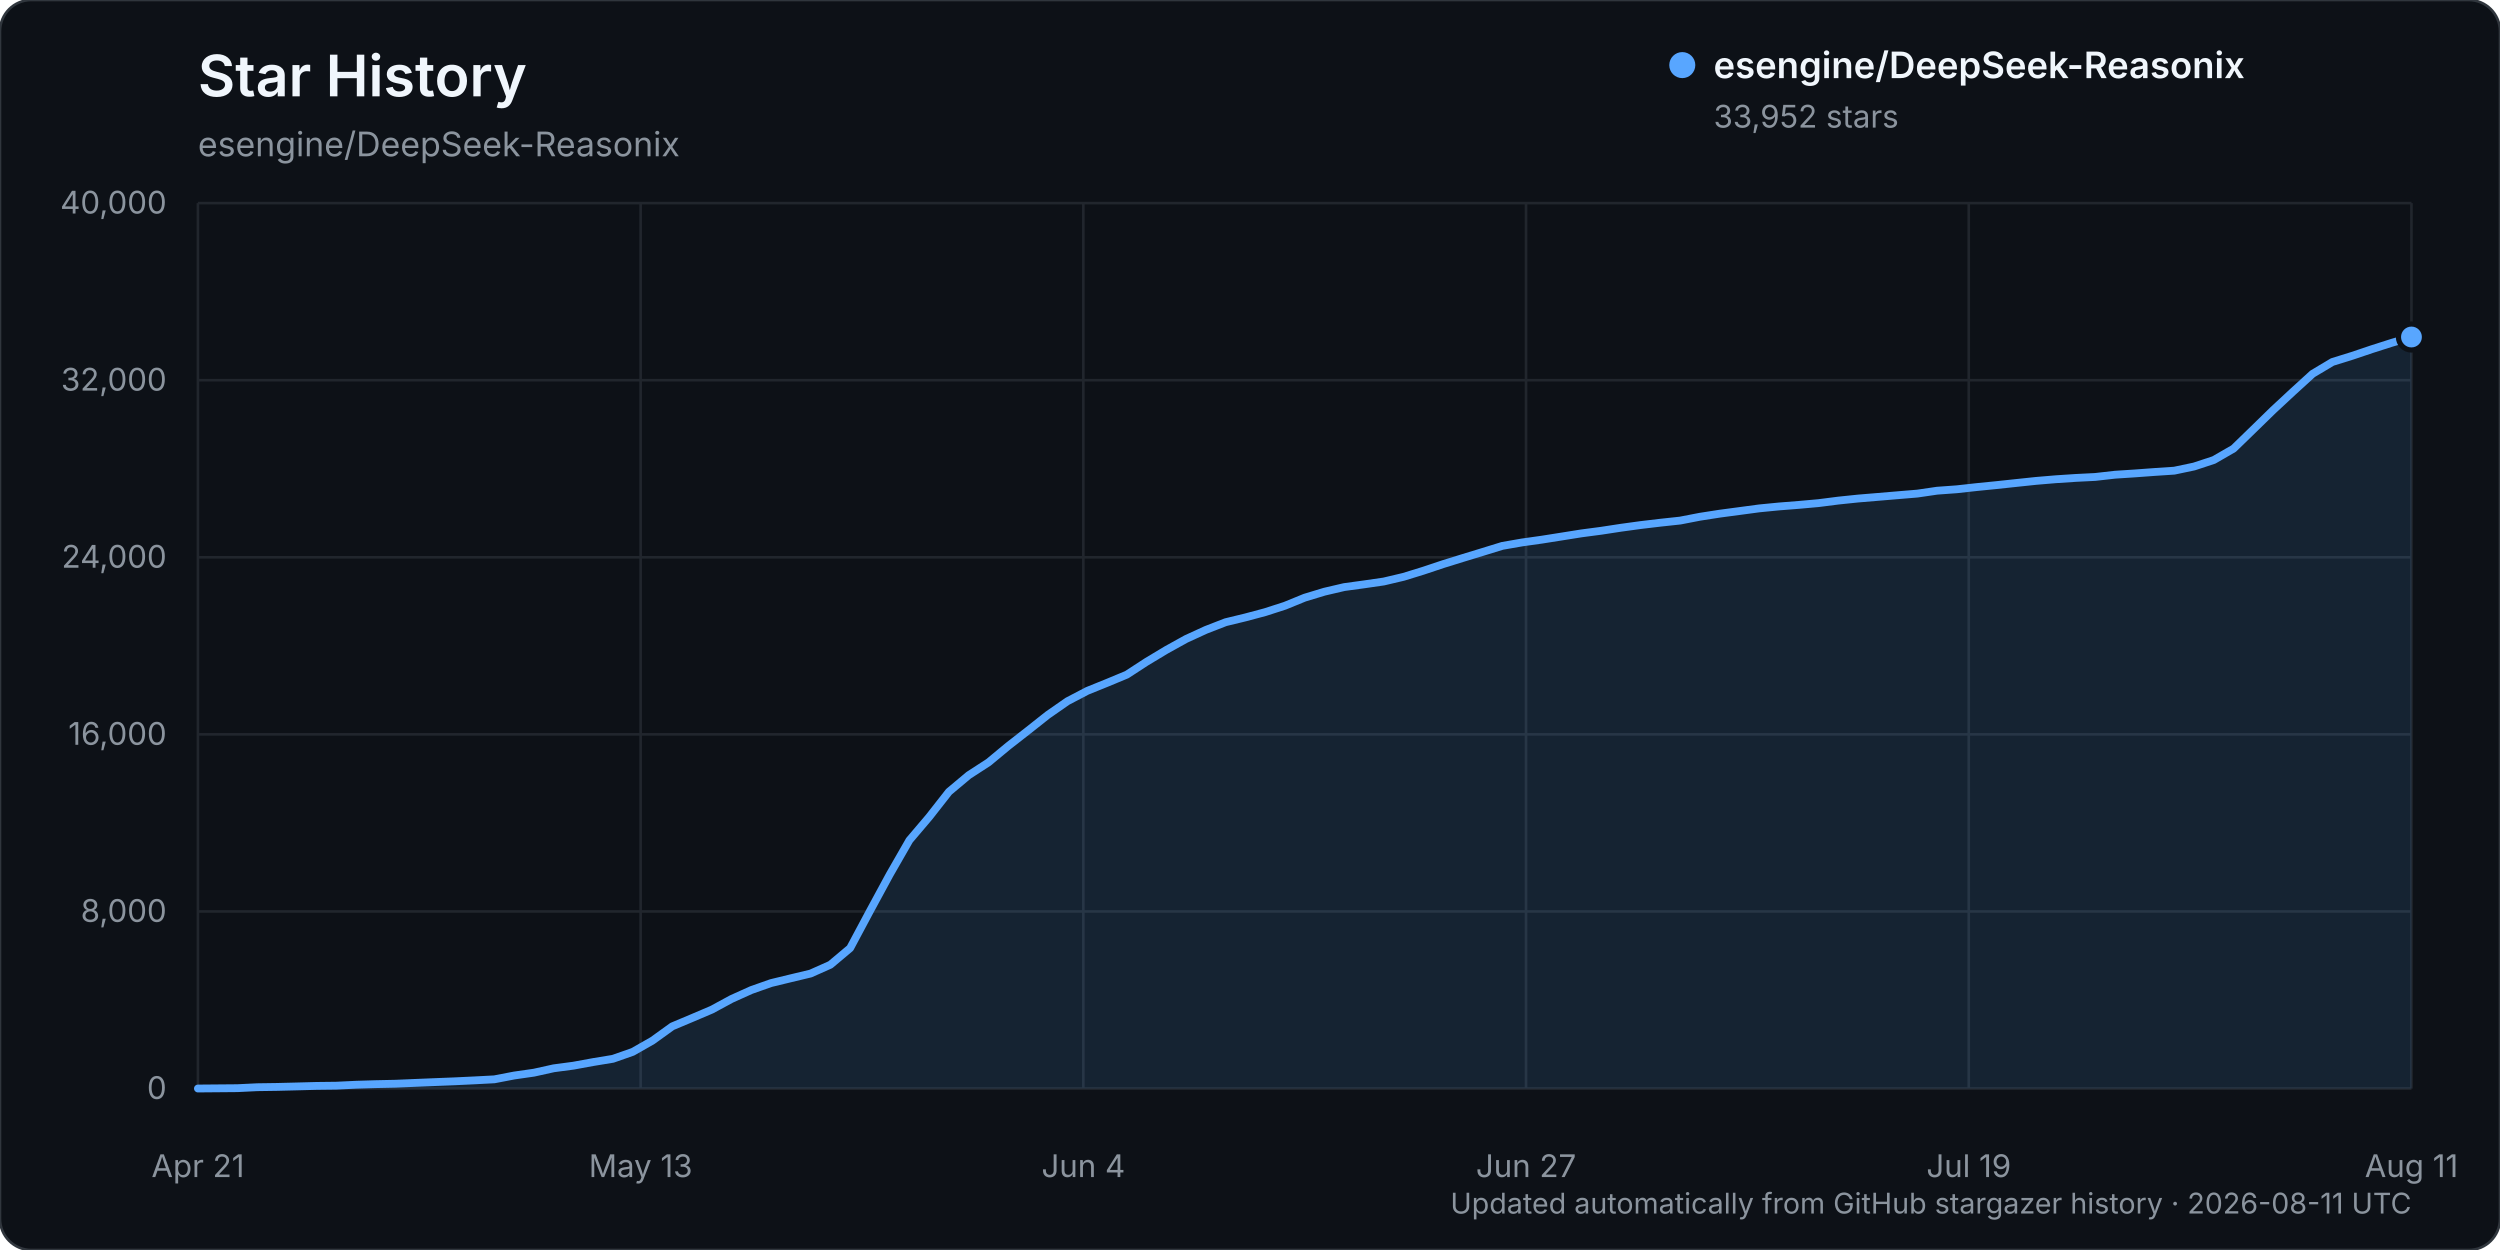
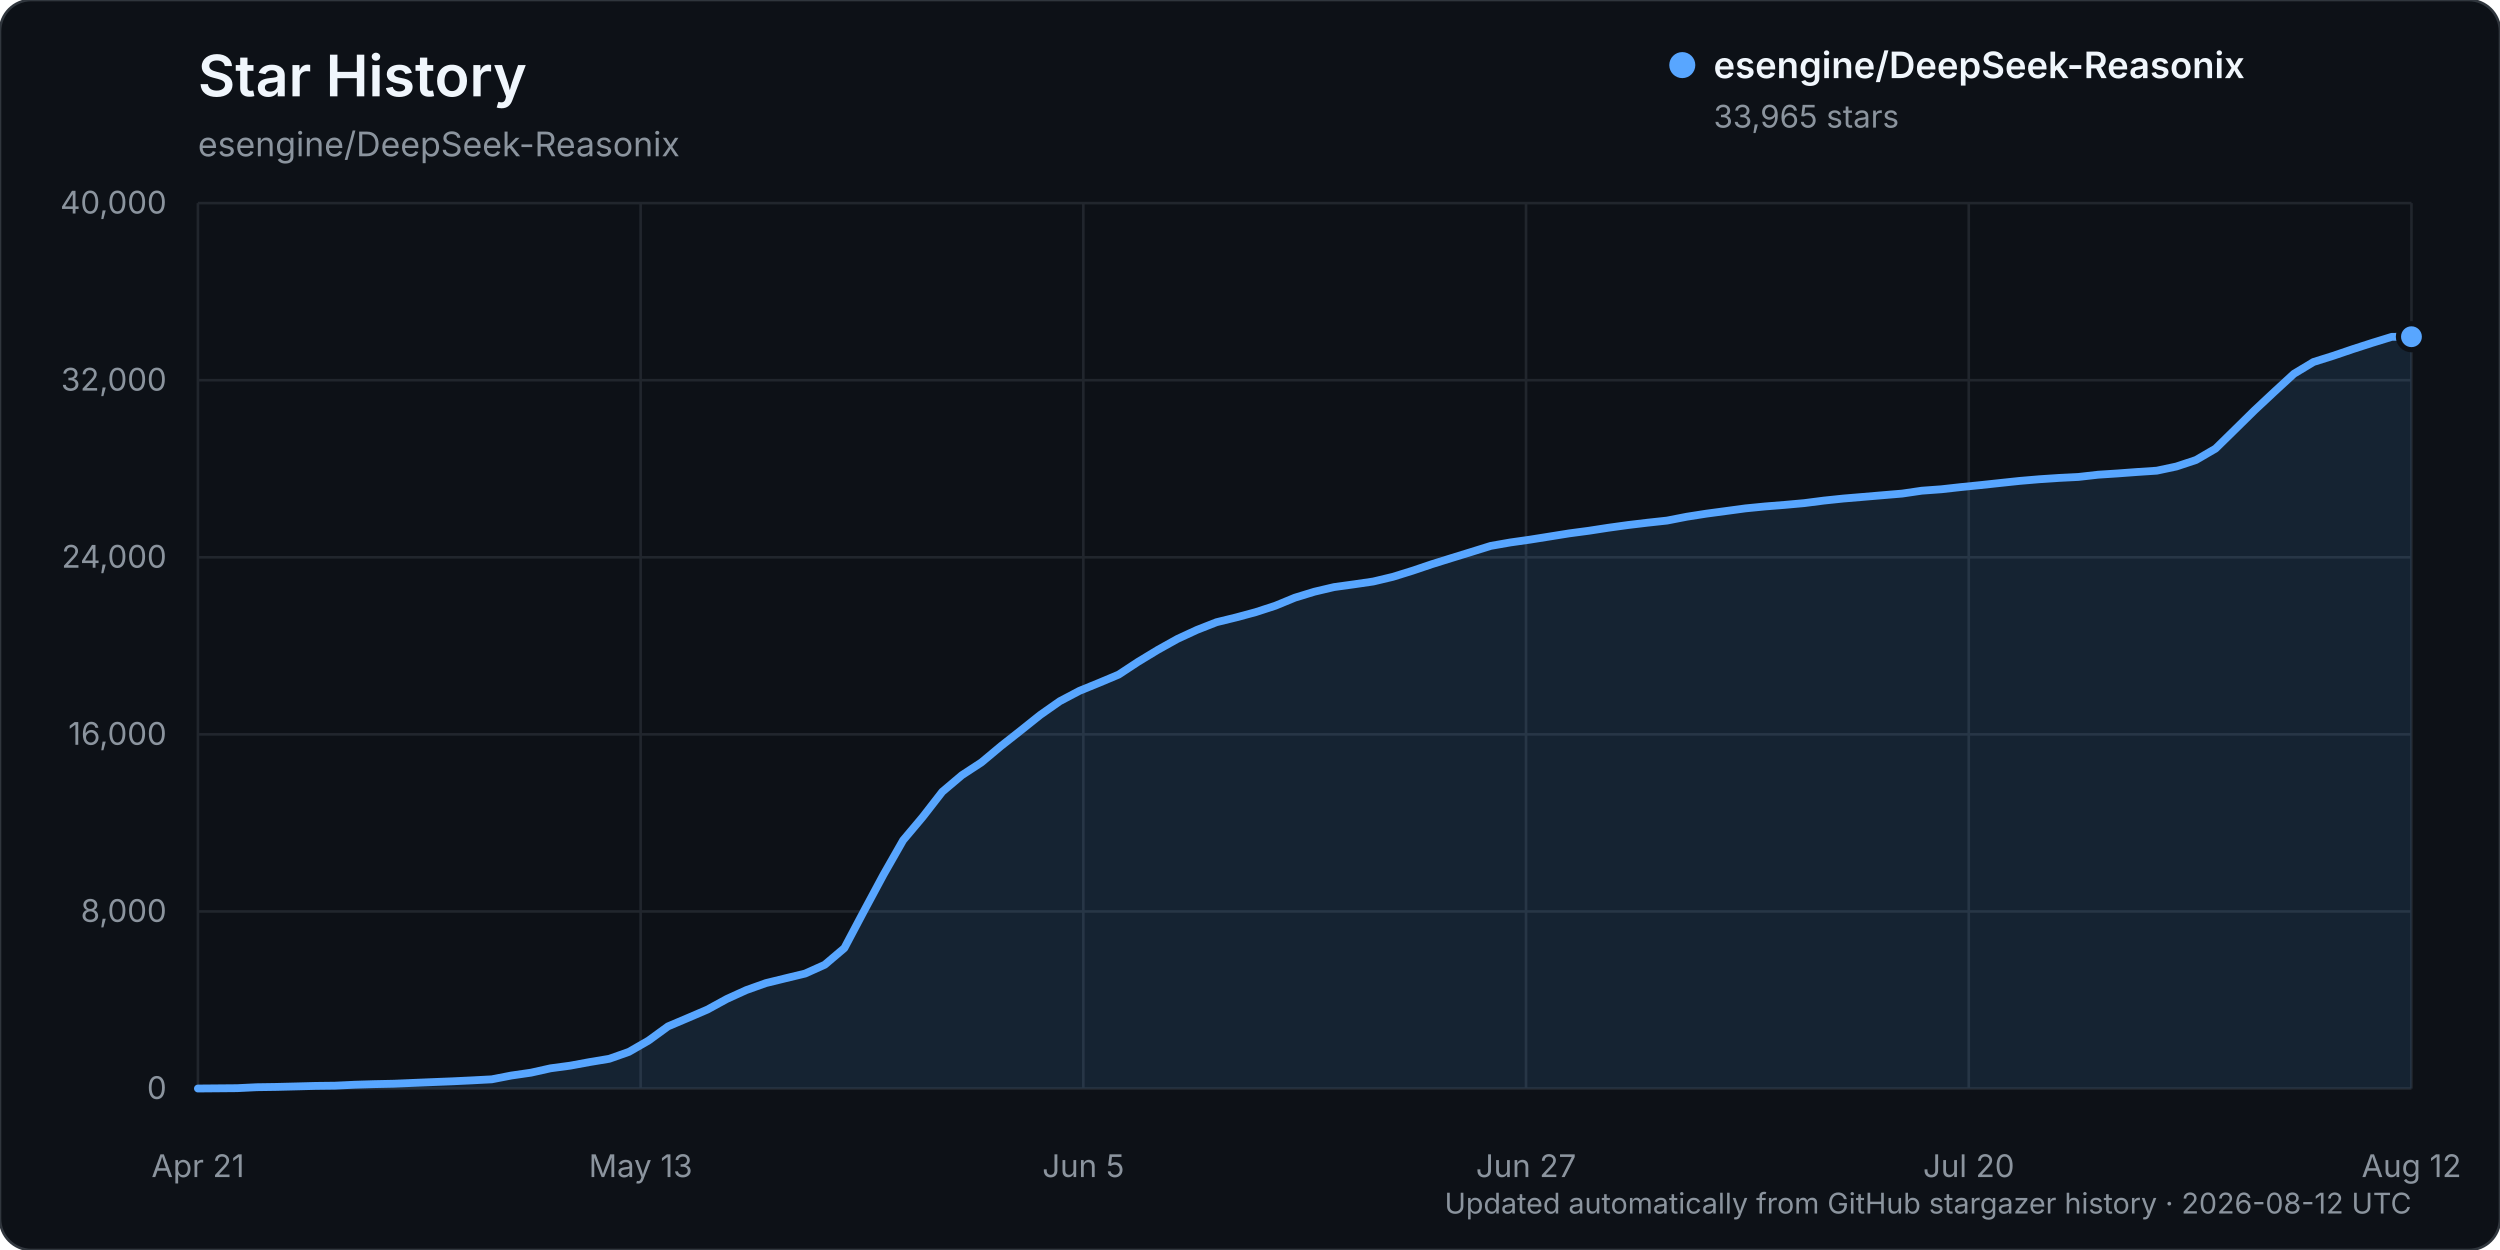
<svg xmlns="http://www.w3.org/2000/svg" width="960" height="480" viewBox="0 0 960 480" role="img" aria-labelledby="title description">
  <rect width="960" height="480" rx="12" fill="#0d1117" stroke="#30363d" />
  <text x="76" y="37" fill="#f0f6fc" font-family="-apple-system, BlinkMacSystemFont, 'Segoe UI', sans-serif" font-size="22" font-weight="600">Star History</text>
  <text x="76" y="60" fill="#8b949e" font-family="-apple-system, BlinkMacSystemFont, 'Segoe UI', sans-serif" font-size="13">esengine/DeepSeek-Reasonix</text>
  <g font-family="-apple-system, BlinkMacSystemFont, 'Segoe UI', sans-serif">
    <line x1="76" y1="418.00" x2="926" y2="418.00" stroke="#21262d" stroke-width="1" />
    <text x="64" y="422.00" text-anchor="end" fill="#8b949e" font-size="12">0</text>
    <line x1="76" y1="350.00" x2="926" y2="350.00" stroke="#21262d" stroke-width="1" />
    <text x="64" y="354.00" text-anchor="end" fill="#8b949e" font-size="12">8,000</text>
    <line x1="76" y1="282.00" x2="926" y2="282.00" stroke="#21262d" stroke-width="1" />
    <text x="64" y="286.00" text-anchor="end" fill="#8b949e" font-size="12">16,000</text>
    <line x1="76" y1="214.00" x2="926" y2="214.00" stroke="#21262d" stroke-width="1" />
    <text x="64" y="218.00" text-anchor="end" fill="#8b949e" font-size="12">24,000</text>
    <line x1="76" y1="146.00" x2="926" y2="146.00" stroke="#21262d" stroke-width="1" />
    <text x="64" y="150.00" text-anchor="end" fill="#8b949e" font-size="12">32,000</text>
    <line x1="76" y1="78.00" x2="926" y2="78.00" stroke="#21262d" stroke-width="1" />
    <text x="64" y="82.00" text-anchor="end" fill="#8b949e" font-size="12">40,000</text>
    <line x1="76.00" y1="78" x2="76.00" y2="418" stroke="#21262d" stroke-width="1" />
    <text x="76.00" y="452" text-anchor="middle" fill="#8b949e" font-size="12">Apr 21</text>
    <line x1="246.00" y1="78" x2="246.00" y2="418" stroke="#21262d" stroke-width="1" />
    <text x="246.00" y="452" text-anchor="middle" fill="#8b949e" font-size="12">May 13</text>
    <line x1="416.00" y1="78" x2="416.00" y2="418" stroke="#21262d" stroke-width="1" />
-     <text x="416.00" y="452" text-anchor="middle" fill="#8b949e" font-size="12">Jun 4</text>
+     <text x="416.00" y="452" text-anchor="middle" fill="#8b949e" font-size="12">Jun 5</text>
    <line x1="586.00" y1="78" x2="586.00" y2="418" stroke="#21262d" stroke-width="1" />
    <text x="586.00" y="452" text-anchor="middle" fill="#8b949e" font-size="12">Jun 27</text>
    <line x1="756.00" y1="78" x2="756.00" y2="418" stroke="#21262d" stroke-width="1" />
-     <text x="756.00" y="452" text-anchor="middle" fill="#8b949e" font-size="12">Jul 19</text>
+     <text x="756.00" y="452" text-anchor="middle" fill="#8b949e" font-size="12">Jul 20</text>
    <line x1="926.00" y1="78" x2="926.00" y2="418" stroke="#21262d" stroke-width="1" />
-     <text x="926.00" y="452" text-anchor="middle" fill="#8b949e" font-size="12">Aug 11</text>
-     <path d="M76.00,417.99 L91.18,417.86 L98.77,417.49 L106.36,417.38 L113.95,417.19 L121.54,416.99 L129.13,416.90 L136.71,416.54 L144.30,416.31 L151.89,416.15 L159.48,415.83 L167.07,415.52 L174.66,415.22 L182.25,414.86 L189.84,414.46 L197.43,413.00 L205.02,411.91 L212.61,410.23 L220.20,409.22 L227.79,407.83 L235.38,406.58 L242.96,403.92 L250.55,399.60 L258.14,394.13 L265.73,390.94 L273.32,387.71 L280.91,383.60 L288.50,380.18 L296.09,377.50 L303.68,375.66 L311.27,373.84 L318.86,370.46 L326.45,364.08 L334.04,349.87 L341.63,335.87 L349.21,322.66 L356.80,313.72 L364.39,304.04 L371.98,297.68 L379.57,292.76 L387.16,286.47 L394.75,280.55 L402.34,274.54 L409.93,269.26 L417.52,265.29 L425.11,262.22 L432.70,259.06 L440.29,254.12 L447.88,249.56 L455.46,245.36 L463.05,241.88 L470.64,238.93 L478.23,237.09 L485.82,235.06 L493.41,232.61 L501.00,229.51 L508.59,227.21 L516.18,225.44 L523.77,224.40 L531.36,223.30 L538.95,221.51 L546.54,219.17 L554.13,216.63 L561.71,214.28 L569.30,211.96 L576.89,209.62 L584.48,208.30 L592.07,207.23 L599.66,206.03 L607.25,204.82 L614.84,203.82 L622.43,202.66 L630.02,201.62 L637.61,200.72 L645.20,199.90 L652.79,198.43 L660.38,197.25 L667.96,196.24 L675.55,195.22 L683.14,194.48 L690.73,193.88 L698.32,193.20 L705.91,192.23 L713.50,191.44 L721.09,190.81 L728.68,190.17 L736.27,189.54 L743.86,188.43 L751.45,187.88 L759.04,187.04 L766.63,186.28 L774.21,185.47 L781.80,184.67 L789.39,184.03 L796.98,183.53 L804.57,183.15 L812.16,182.29 L819.75,181.80 L827.34,181.24 L834.93,180.74 L842.52,179.14 L850.11,176.64 L857.70,172.26 L865.29,164.89 L872.88,157.49 L880.46,150.45 L888.05,143.53 L895.64,139.00 L903.23,136.64 L910.82,134.08 L918.41,131.65 L926.00,129.41 L926.00,418.00 L76.00,418.00 Z" fill="#58a6ff" opacity="0.12" />
-     <path d="M76.00,417.99 L91.18,417.86 L98.77,417.49 L106.36,417.38 L113.95,417.19 L121.54,416.99 L129.13,416.90 L136.71,416.54 L144.30,416.31 L151.89,416.15 L159.48,415.83 L167.07,415.52 L174.66,415.22 L182.25,414.86 L189.84,414.46 L197.43,413.00 L205.02,411.91 L212.61,410.23 L220.20,409.22 L227.79,407.83 L235.38,406.58 L242.96,403.92 L250.55,399.60 L258.14,394.13 L265.73,390.94 L273.32,387.71 L280.91,383.60 L288.50,380.18 L296.09,377.50 L303.68,375.66 L311.27,373.84 L318.86,370.46 L326.45,364.08 L334.04,349.87 L341.63,335.87 L349.21,322.66 L356.80,313.72 L364.39,304.04 L371.98,297.68 L379.57,292.76 L387.16,286.47 L394.75,280.55 L402.34,274.54 L409.93,269.26 L417.52,265.29 L425.11,262.22 L432.70,259.06 L440.29,254.12 L447.88,249.56 L455.46,245.36 L463.05,241.88 L470.64,238.93 L478.23,237.09 L485.82,235.06 L493.41,232.61 L501.00,229.51 L508.59,227.21 L516.18,225.44 L523.77,224.40 L531.36,223.30 L538.95,221.51 L546.54,219.17 L554.13,216.63 L561.71,214.28 L569.30,211.96 L576.89,209.62 L584.48,208.30 L592.07,207.23 L599.66,206.03 L607.25,204.82 L614.84,203.82 L622.43,202.66 L630.02,201.62 L637.61,200.72 L645.20,199.90 L652.79,198.43 L660.38,197.25 L667.96,196.24 L675.55,195.22 L683.14,194.48 L690.73,193.88 L698.32,193.20 L705.91,192.23 L713.50,191.44 L721.09,190.81 L728.68,190.17 L736.27,189.54 L743.86,188.43 L751.45,187.88 L759.04,187.04 L766.63,186.28 L774.21,185.47 L781.80,184.67 L789.39,184.03 L796.98,183.53 L804.57,183.15 L812.16,182.29 L819.75,181.80 L827.34,181.24 L834.93,180.74 L842.52,179.14 L850.11,176.64 L857.70,172.26 L865.29,164.89 L872.88,157.49 L880.46,150.45 L888.05,143.53 L895.64,139.00 L903.23,136.64 L910.82,134.08 L918.41,131.65 L926.00,129.41" fill="none" stroke="#58a6ff" stroke-width="3" stroke-linecap="round" stroke-linejoin="round" />
-     <circle cx="926.00" cy="129.41" r="5" fill="#58a6ff" stroke="#0d1117" stroke-width="2" />
+     <text x="926.00" y="452" text-anchor="middle" fill="#8b949e" font-size="12">Aug 12</text>
+     <path d="M76.00,417.99 L91.04,417.86 L98.57,417.49 L106.09,417.38 L113.61,417.19 L121.13,416.99 L128.65,416.90 L136.18,416.54 L143.70,416.31 L151.22,416.15 L158.74,415.83 L166.27,415.52 L173.79,415.22 L181.31,414.86 L188.83,414.46 L196.35,413.00 L203.88,411.91 L211.40,410.23 L218.92,409.22 L226.44,407.83 L233.96,406.58 L241.49,403.92 L249.01,399.60 L256.53,394.13 L264.05,390.94 L271.58,387.71 L279.10,383.60 L286.62,380.18 L294.14,377.50 L301.66,375.66 L309.19,373.84 L316.71,370.46 L324.23,364.08 L331.75,349.87 L339.27,335.87 L346.80,322.66 L354.32,313.72 L361.84,304.04 L369.36,297.68 L376.88,292.76 L384.41,286.47 L391.93,280.55 L399.45,274.54 L406.97,269.26 L414.50,265.29 L422.02,262.22 L429.54,259.06 L437.06,254.12 L444.58,249.56 L452.11,245.36 L459.63,241.88 L467.15,238.93 L474.67,237.09 L482.19,235.06 L489.72,232.61 L497.24,229.51 L504.76,227.21 L512.28,225.44 L519.81,224.40 L527.33,223.30 L534.85,221.51 L542.37,219.17 L549.89,216.63 L557.42,214.28 L564.94,211.96 L572.46,209.62 L579.98,208.30 L587.50,207.23 L595.03,206.03 L602.55,204.82 L610.07,203.82 L617.59,202.66 L625.12,201.62 L632.64,200.72 L640.16,199.90 L647.68,198.43 L655.20,197.25 L662.73,196.24 L670.25,195.22 L677.77,194.48 L685.29,193.88 L692.81,193.20 L700.34,192.23 L707.86,191.44 L715.38,190.81 L722.90,190.17 L730.42,189.54 L737.95,188.43 L745.47,187.88 L752.99,187.04 L760.51,186.28 L768.04,185.47 L775.56,184.67 L783.08,184.03 L790.60,183.53 L798.12,183.15 L805.65,182.29 L813.17,181.80 L820.69,181.24 L828.21,180.74 L835.73,179.14 L843.26,176.64 L850.78,172.26 L858.30,164.89 L865.82,157.49 L873.35,150.45 L880.87,143.53 L888.39,139.00 L895.91,136.64 L903.43,134.08 L910.96,131.65 L918.48,129.34 L926.00,129.30 L926.00,418.00 L76.00,418.00 Z" fill="#58a6ff" opacity="0.12" />
+     <path d="M76.00,417.99 L91.04,417.86 L98.57,417.49 L106.09,417.38 L113.61,417.19 L121.13,416.99 L128.65,416.90 L136.18,416.54 L143.70,416.31 L151.22,416.15 L158.74,415.83 L166.27,415.52 L173.79,415.22 L181.31,414.86 L188.83,414.46 L196.35,413.00 L203.88,411.91 L211.40,410.23 L218.92,409.22 L226.44,407.83 L233.96,406.58 L241.49,403.92 L249.01,399.60 L256.53,394.13 L264.05,390.94 L271.58,387.71 L279.10,383.60 L286.62,380.18 L294.14,377.50 L301.66,375.66 L309.19,373.84 L316.71,370.46 L324.23,364.08 L331.75,349.87 L339.27,335.87 L346.80,322.66 L354.32,313.72 L361.84,304.04 L369.36,297.68 L376.88,292.76 L384.41,286.47 L391.93,280.55 L399.45,274.54 L406.97,269.26 L414.50,265.29 L422.02,262.22 L429.54,259.06 L437.06,254.12 L444.58,249.56 L452.11,245.36 L459.63,241.88 L467.15,238.93 L474.67,237.09 L482.19,235.06 L489.72,232.61 L497.24,229.51 L504.76,227.21 L512.28,225.44 L519.81,224.40 L527.33,223.30 L534.85,221.51 L542.37,219.17 L549.89,216.63 L557.42,214.28 L564.94,211.96 L572.46,209.62 L579.98,208.30 L587.50,207.23 L595.03,206.03 L602.55,204.82 L610.07,203.82 L617.59,202.66 L625.12,201.62 L632.64,200.72 L640.16,199.90 L647.68,198.43 L655.20,197.25 L662.73,196.24 L670.25,195.22 L677.77,194.48 L685.29,193.88 L692.81,193.20 L700.34,192.23 L707.86,191.44 L715.38,190.81 L722.90,190.17 L730.42,189.54 L737.95,188.43 L745.47,187.88 L752.99,187.04 L760.51,186.28 L768.04,185.47 L775.56,184.67 L783.08,184.03 L790.60,183.53 L798.12,183.15 L805.65,182.29 L813.17,181.80 L820.69,181.24 L828.21,180.74 L835.73,179.14 L843.26,176.64 L850.78,172.26 L858.30,164.89 L865.82,157.49 L873.35,150.45 L880.87,143.53 L888.39,139.00 L895.91,136.64 L903.43,134.08 L910.96,131.65 L918.48,129.34 L926.00,129.30" fill="none" stroke="#58a6ff" stroke-width="3" stroke-linecap="round" stroke-linejoin="round" />
+     <circle cx="926.00" cy="129.30" r="5" fill="#58a6ff" stroke="#0d1117" stroke-width="2" />
    <g transform="translate(646, 25)">
      <circle cx="0" cy="0" r="5" fill="#58a6ff" />
      <text x="12" y="5" fill="#f0f6fc" font-size="14" font-weight="600">esengine/DeepSeek-Reasonix</text>
-       <text x="12" y="24" fill="#8b949e" font-size="12">33,952 stars</text>
+       <text x="12" y="24" fill="#8b949e" font-size="12">33,965 stars</text>
    </g>
-     <text x="926" y="466" text-anchor="end" fill="#8b949e" font-size="11">Updated automatically from GitHub stargazer history · 2026-08-11 UTC</text>
+     <text x="926" y="466" text-anchor="end" fill="#8b949e" font-size="11">Updated automatically from GitHub stargazer history · 2026-08-12 UTC</text>
  </g>
</svg>
